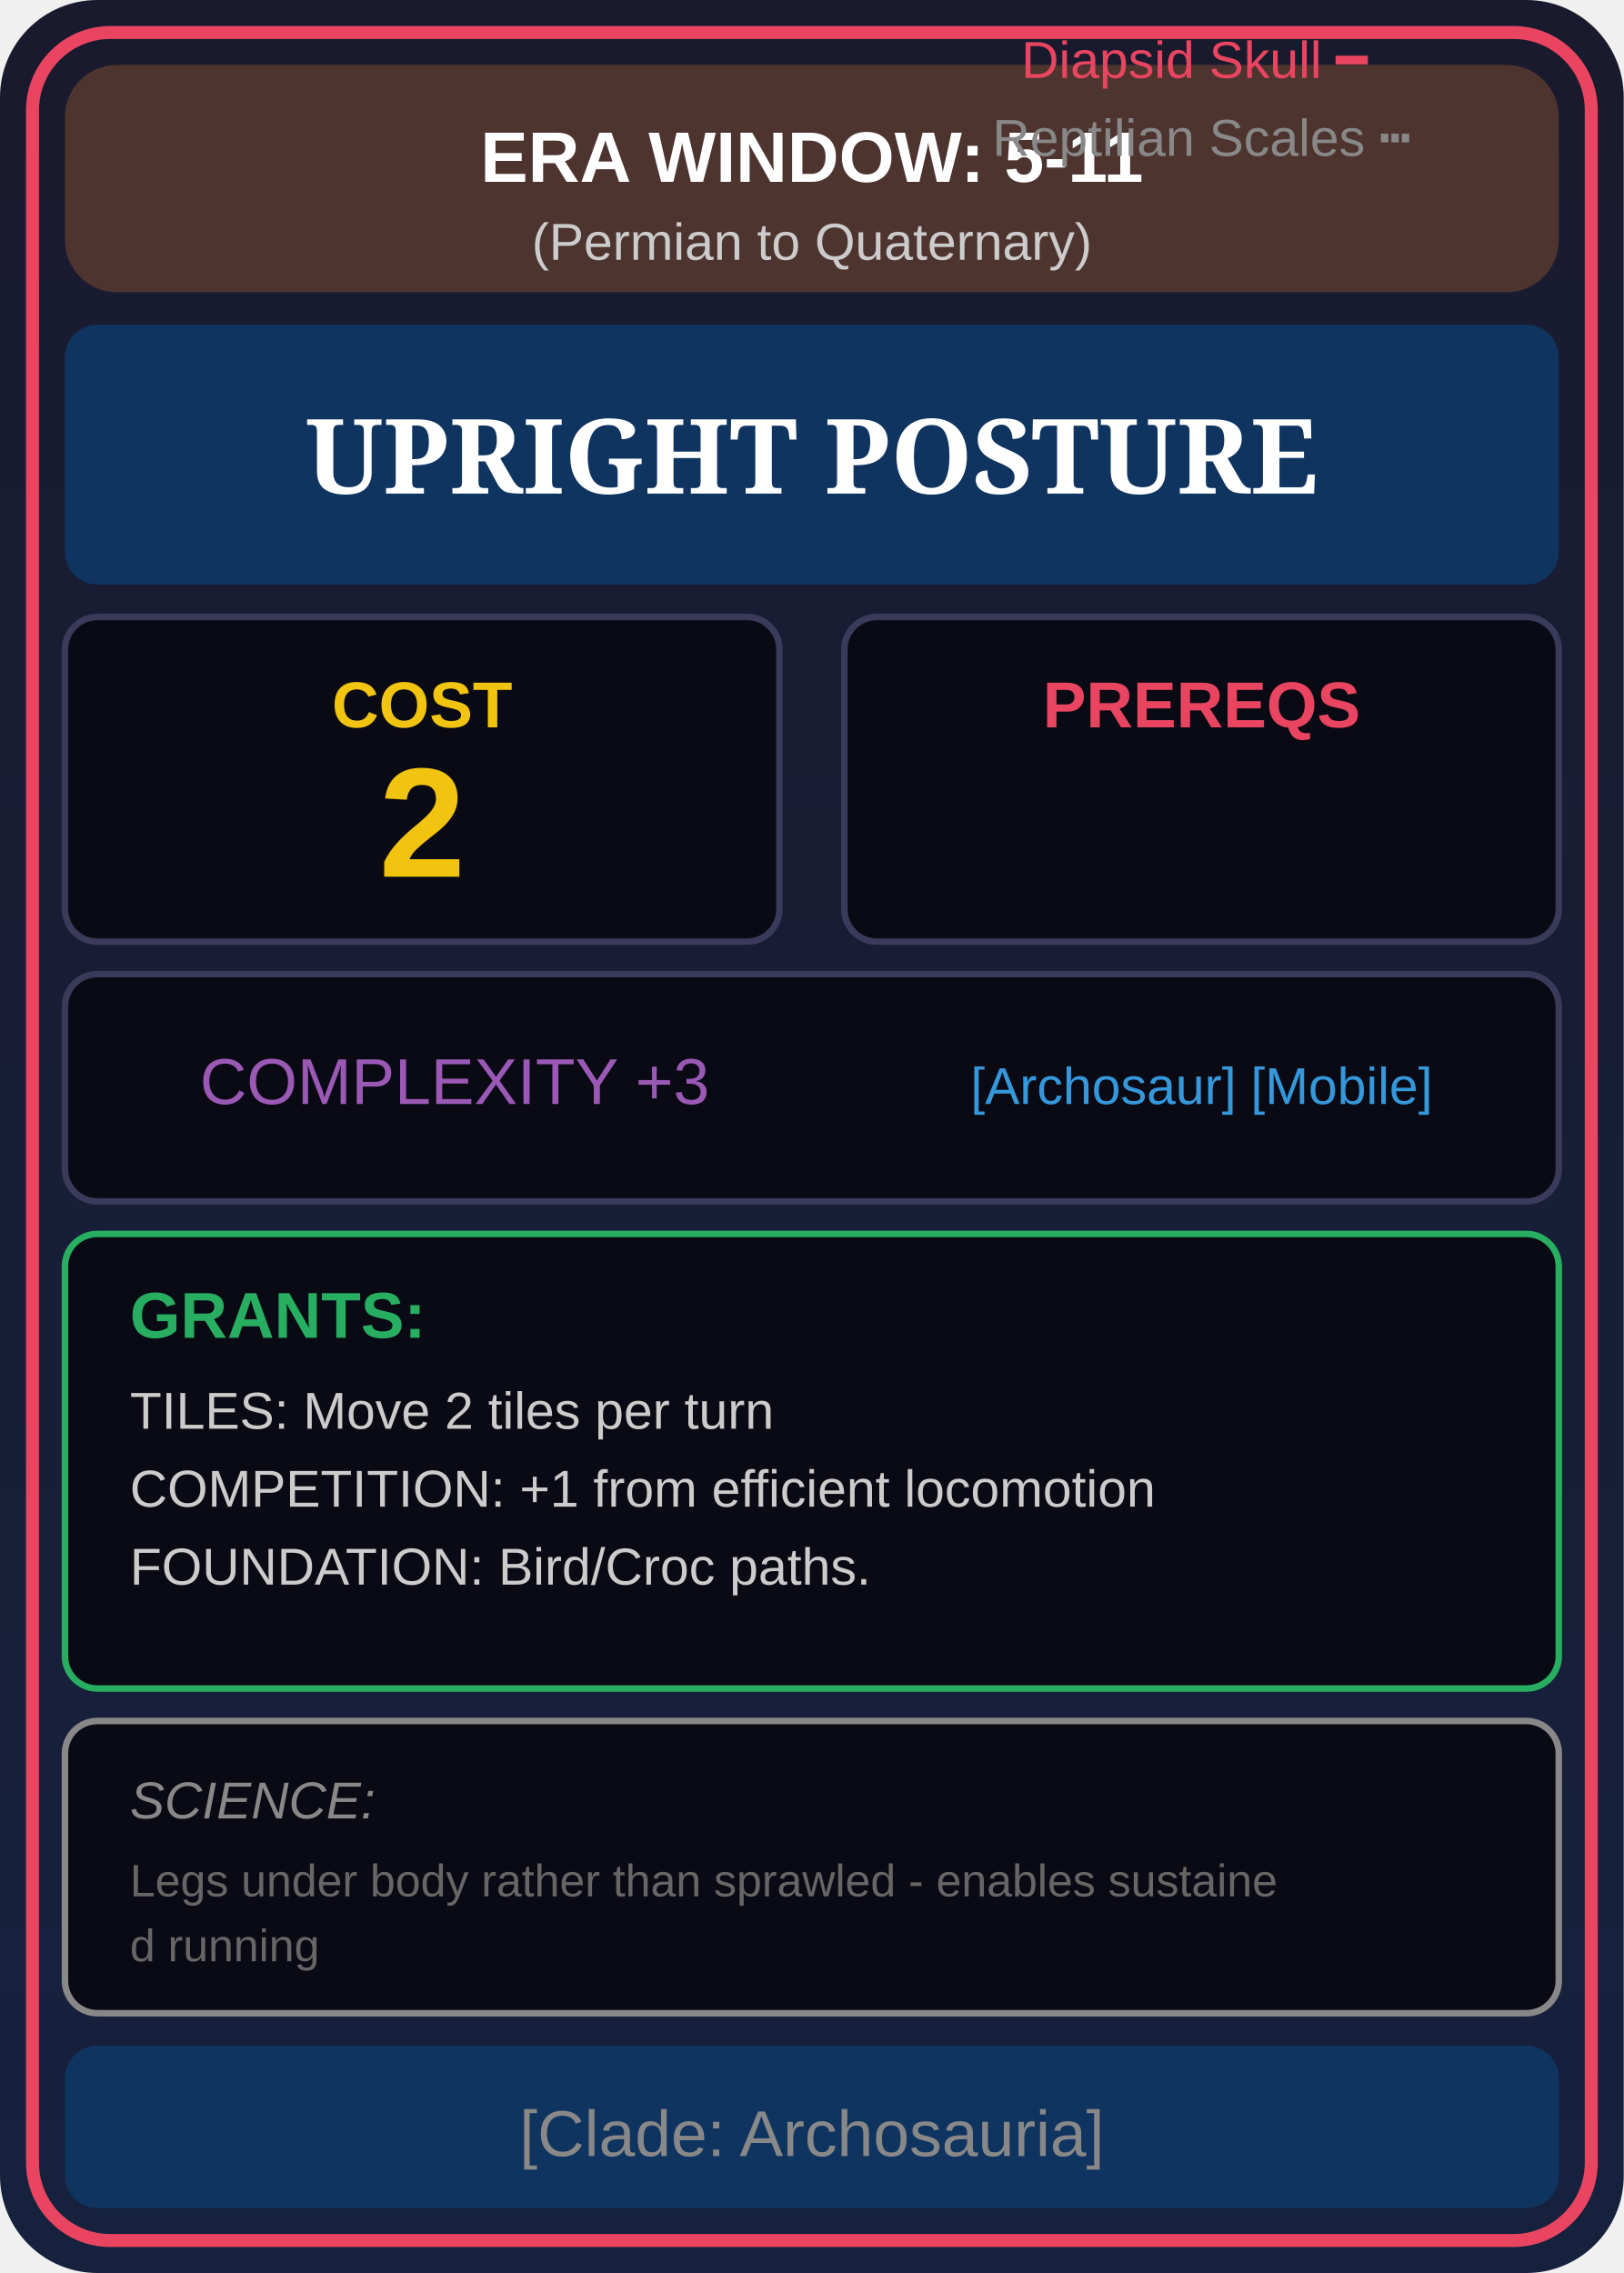
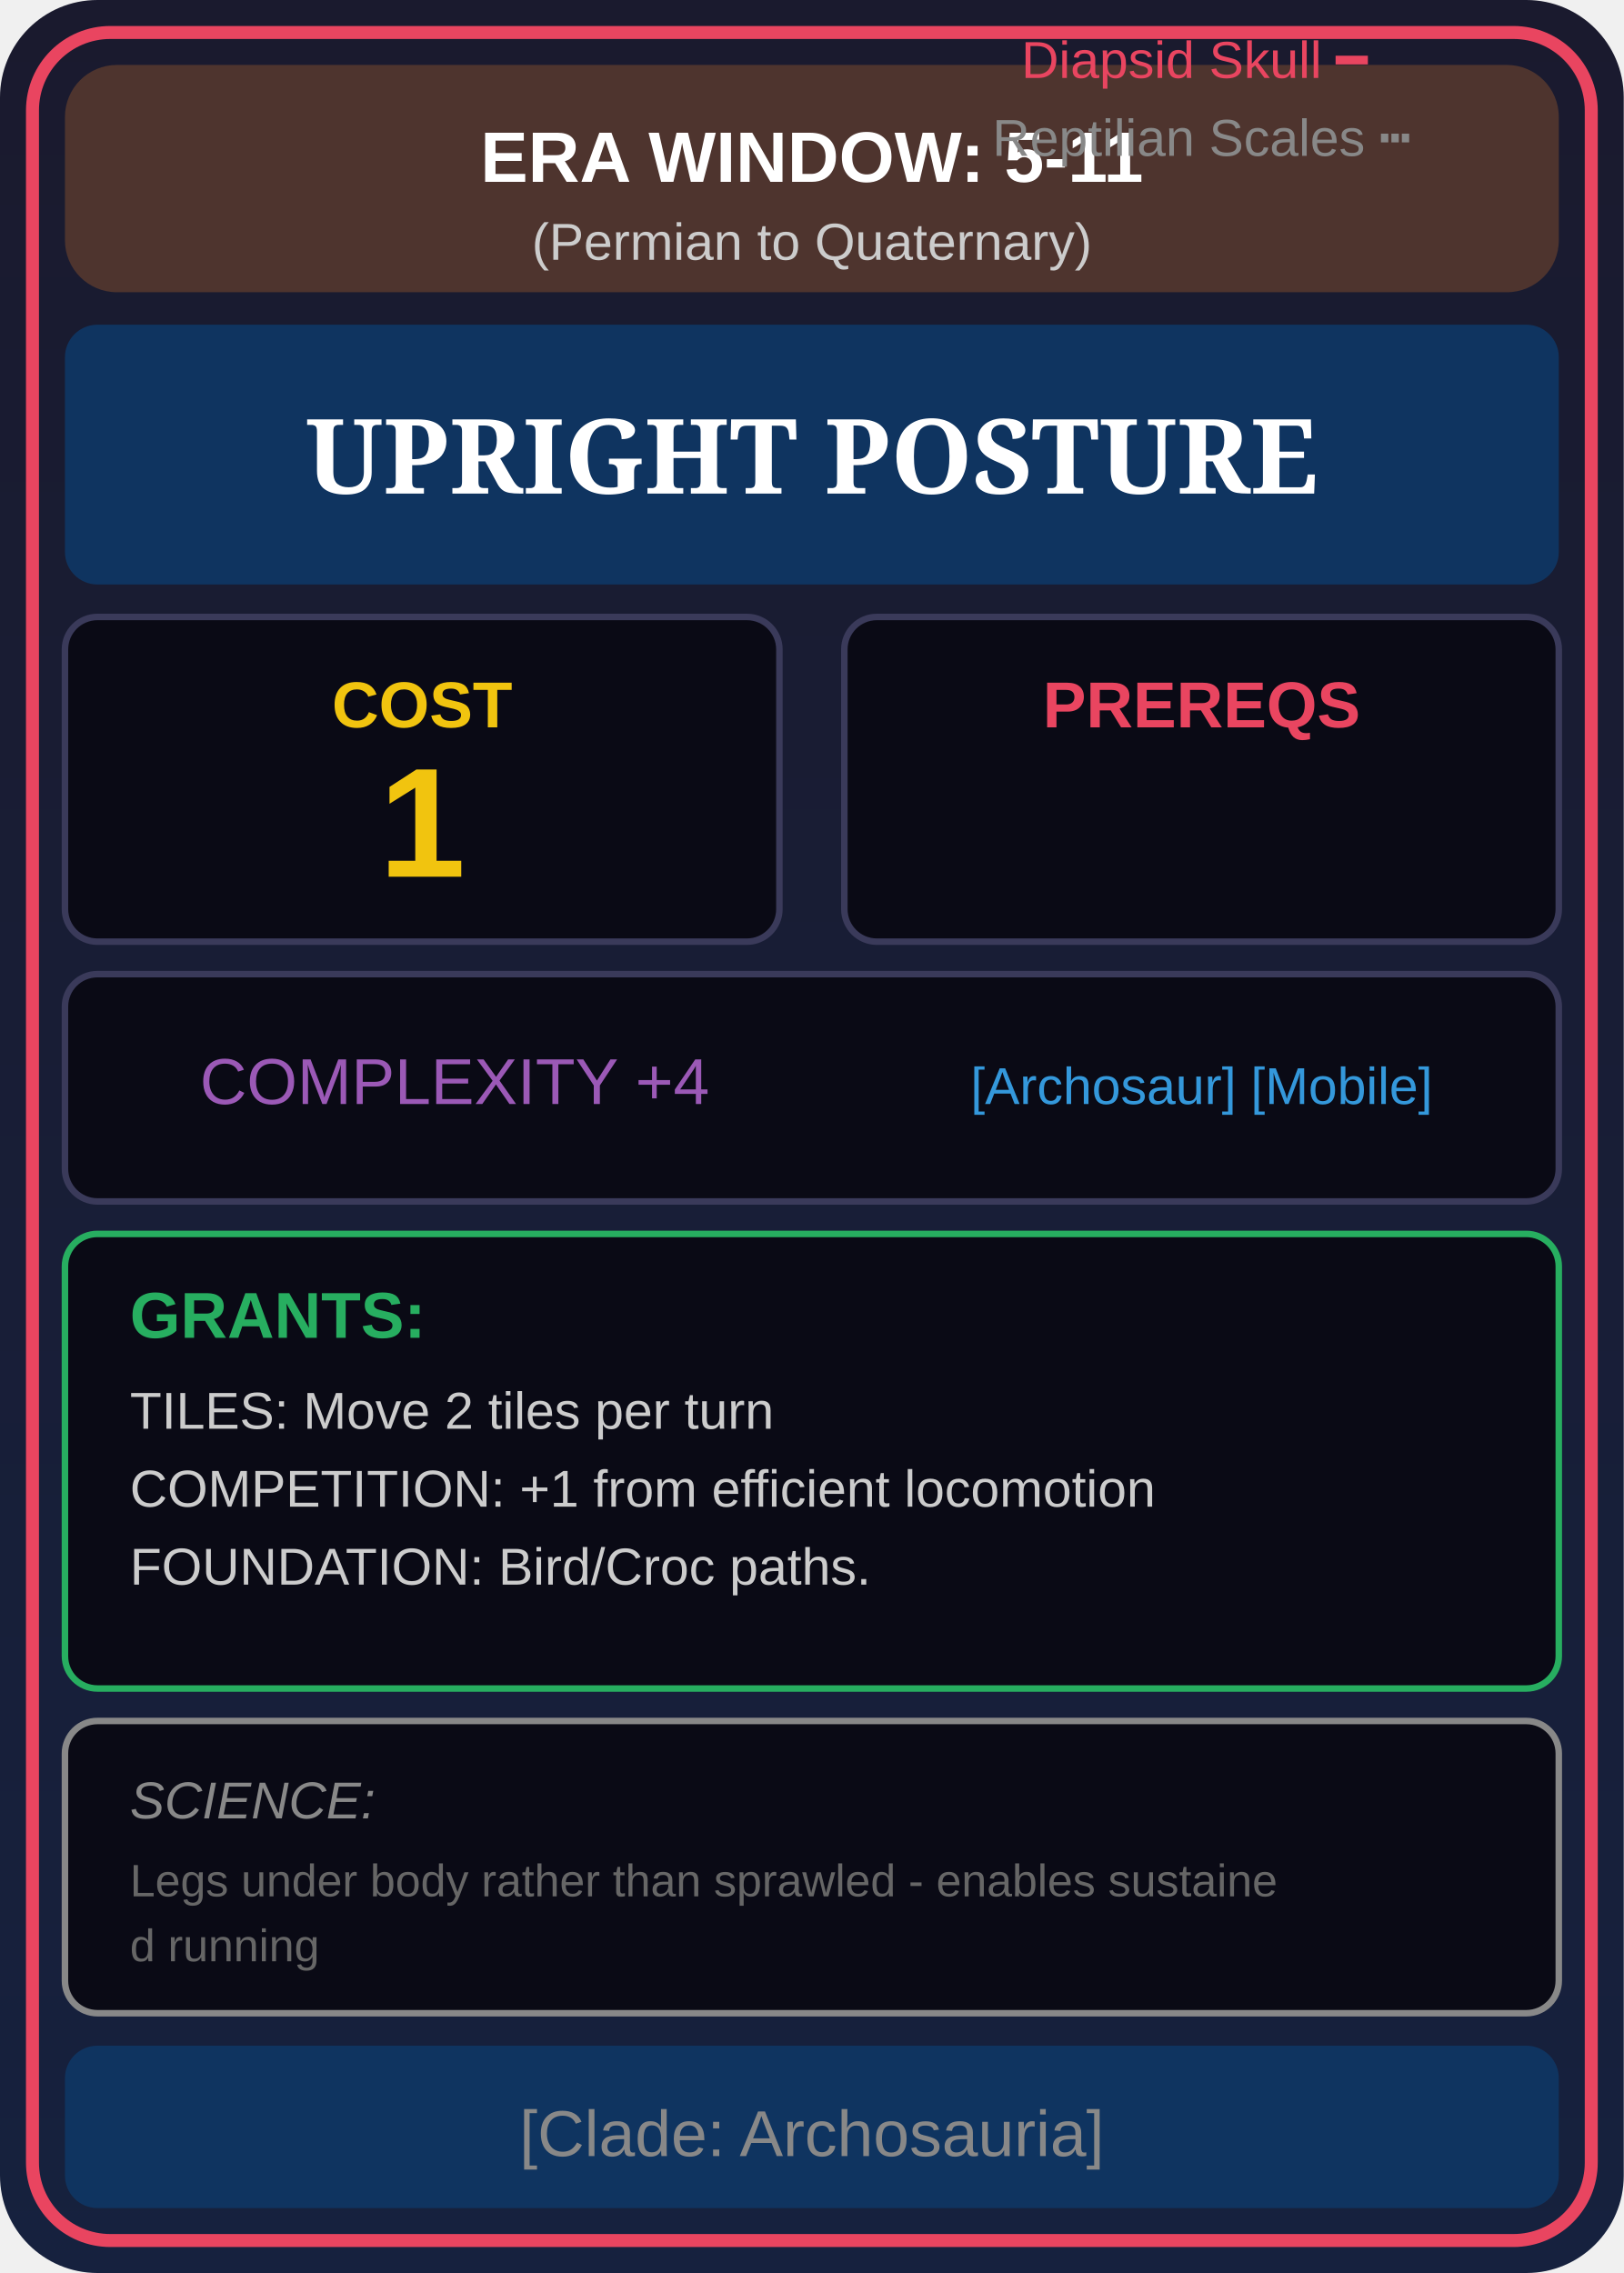
<svg xmlns="http://www.w3.org/2000/svg" viewBox="0 0 250 350" width="250" height="350">
  <defs>
    <linearGradient id="cardBg" x1="0%" y1="0%" x2="0%" y2="100%">
      <stop offset="0%" style="stop-color:#1a1a2e" />
      <stop offset="100%" style="stop-color:#16213e" />
    </linearGradient>
    <linearGradient id="eraGrad" x1="0%" y1="0%" x2="100%" y2="0%">
      <stop offset="0%" style="stop-color:#4e342e" />
      <stop offset="100%" style="stop-color:#4e342e" />
    </linearGradient>
  </defs>
  <rect width="250" height="350" fill="url(#cardBg)" rx="15" />
  <rect x="5" y="5" width="240" height="340" fill="none" stroke="#e94560" stroke-width="2" rx="12" />
  <rect x="10" y="10" width="230" height="35" fill="url(#eraGrad)" rx="8" />
  <text x="125" y="28" font-family="Arial" font-size="11" fill="#fff" text-anchor="middle" font-weight="bold">ERA WINDOW: 5-11</text>
  <text x="125" y="40" font-family="Arial" font-size="8" fill="#ccc" text-anchor="middle">(Permian to Quaternary)</text>
  <rect x="10" y="50" width="230" height="40" fill="#0f3460" rx="5" />
  <text x="125" y="76" font-family="Georgia" font-size="16" fill="#fff" text-anchor="middle" font-weight="bold">UPRIGHT POSTURE</text>
  <rect x="10" y="95" width="110" height="50" fill="#0a0a15" stroke="#3a3a5a" rx="5" />
  <text x="65" y="112" font-family="Arial" font-size="10" fill="#f1c40f" text-anchor="middle" font-weight="bold">COST</text>
-   <text x="65" y="135" font-family="Arial" font-size="24" fill="#f1c40f" text-anchor="middle" font-weight="bold">2</text>
+   <text x="65" y="135" font-family="Arial" font-size="24" fill="#f1c40f" text-anchor="middle" font-weight="bold">1</text>
  <rect x="130" y="95" width="110" height="50" fill="#0a0a15" stroke="#3a3a5a" rx="5" />
  <text x="185" y="112" font-family="Arial" font-size="10" fill="#e94560" text-anchor="middle" font-weight="bold">PREREQS</text>
  <text font-family="Arial" font-size="8" text-anchor="middle">
    <tspan x="185" dy="12" fill="#e94560">Diapsid Skull ━</tspan>
    <tspan x="185" dy="12" fill="#888">Reptilian Scales ┅</tspan>
  </text>
  <rect x="10" y="150" width="230" height="35" fill="#0a0a15" stroke="#3a3a5a" rx="5" />
-   <text x="70" y="170" font-family="Arial" font-size="10" fill="#9b59b6" text-anchor="middle">COMPLEXITY +3</text>
+   <text x="70" y="170" font-family="Arial" font-size="10" fill="#9b59b6" text-anchor="middle">COMPLEXITY +4</text>
  <text x="185" y="170" font-family="Arial" font-size="8" fill="#3498db" text-anchor="middle">[Archosaur] [Mobile]</text>
  <rect x="10" y="190" width="230" height="70" fill="#0a0a15" stroke="#27ae60" rx="5" />
  <text x="20" y="206" font-family="Arial" font-size="10" fill="#27ae60" font-weight="bold">GRANTS:</text>
  <text x="20" y="220" font-family="Arial" font-size="8" fill="#ccc">TILES: Move 2 tiles per turn</text>
  <text x="20" y="232" font-family="Arial" font-size="8" fill="#ccc">COMPETITION: +1 from efficient locomotion</text>
  <text x="20" y="244" font-family="Arial" font-size="8" fill="#ccc">FOUNDATION: Bird/Croc paths.</text>
  <rect x="10" y="265" width="230" height="45" fill="#0a0a15" stroke="#888" rx="5" />
  <text x="20" y="280" font-family="Arial" font-size="8" fill="#888" font-style="italic">SCIENCE:</text>
  <text x="20" y="292" font-family="Arial" font-size="7" fill="#666">Legs under body rather than sprawled - enables sustaine</text>
  <text x="20" y="302" font-family="Arial" font-size="7" fill="#666">d running</text>
  <rect x="10" y="315" width="230" height="25" fill="#0f3460" rx="5" />
  <text x="125" y="332" font-family="Arial" font-size="10" fill="#888" text-anchor="middle">[Clade: Archosauria]</text>
</svg>
